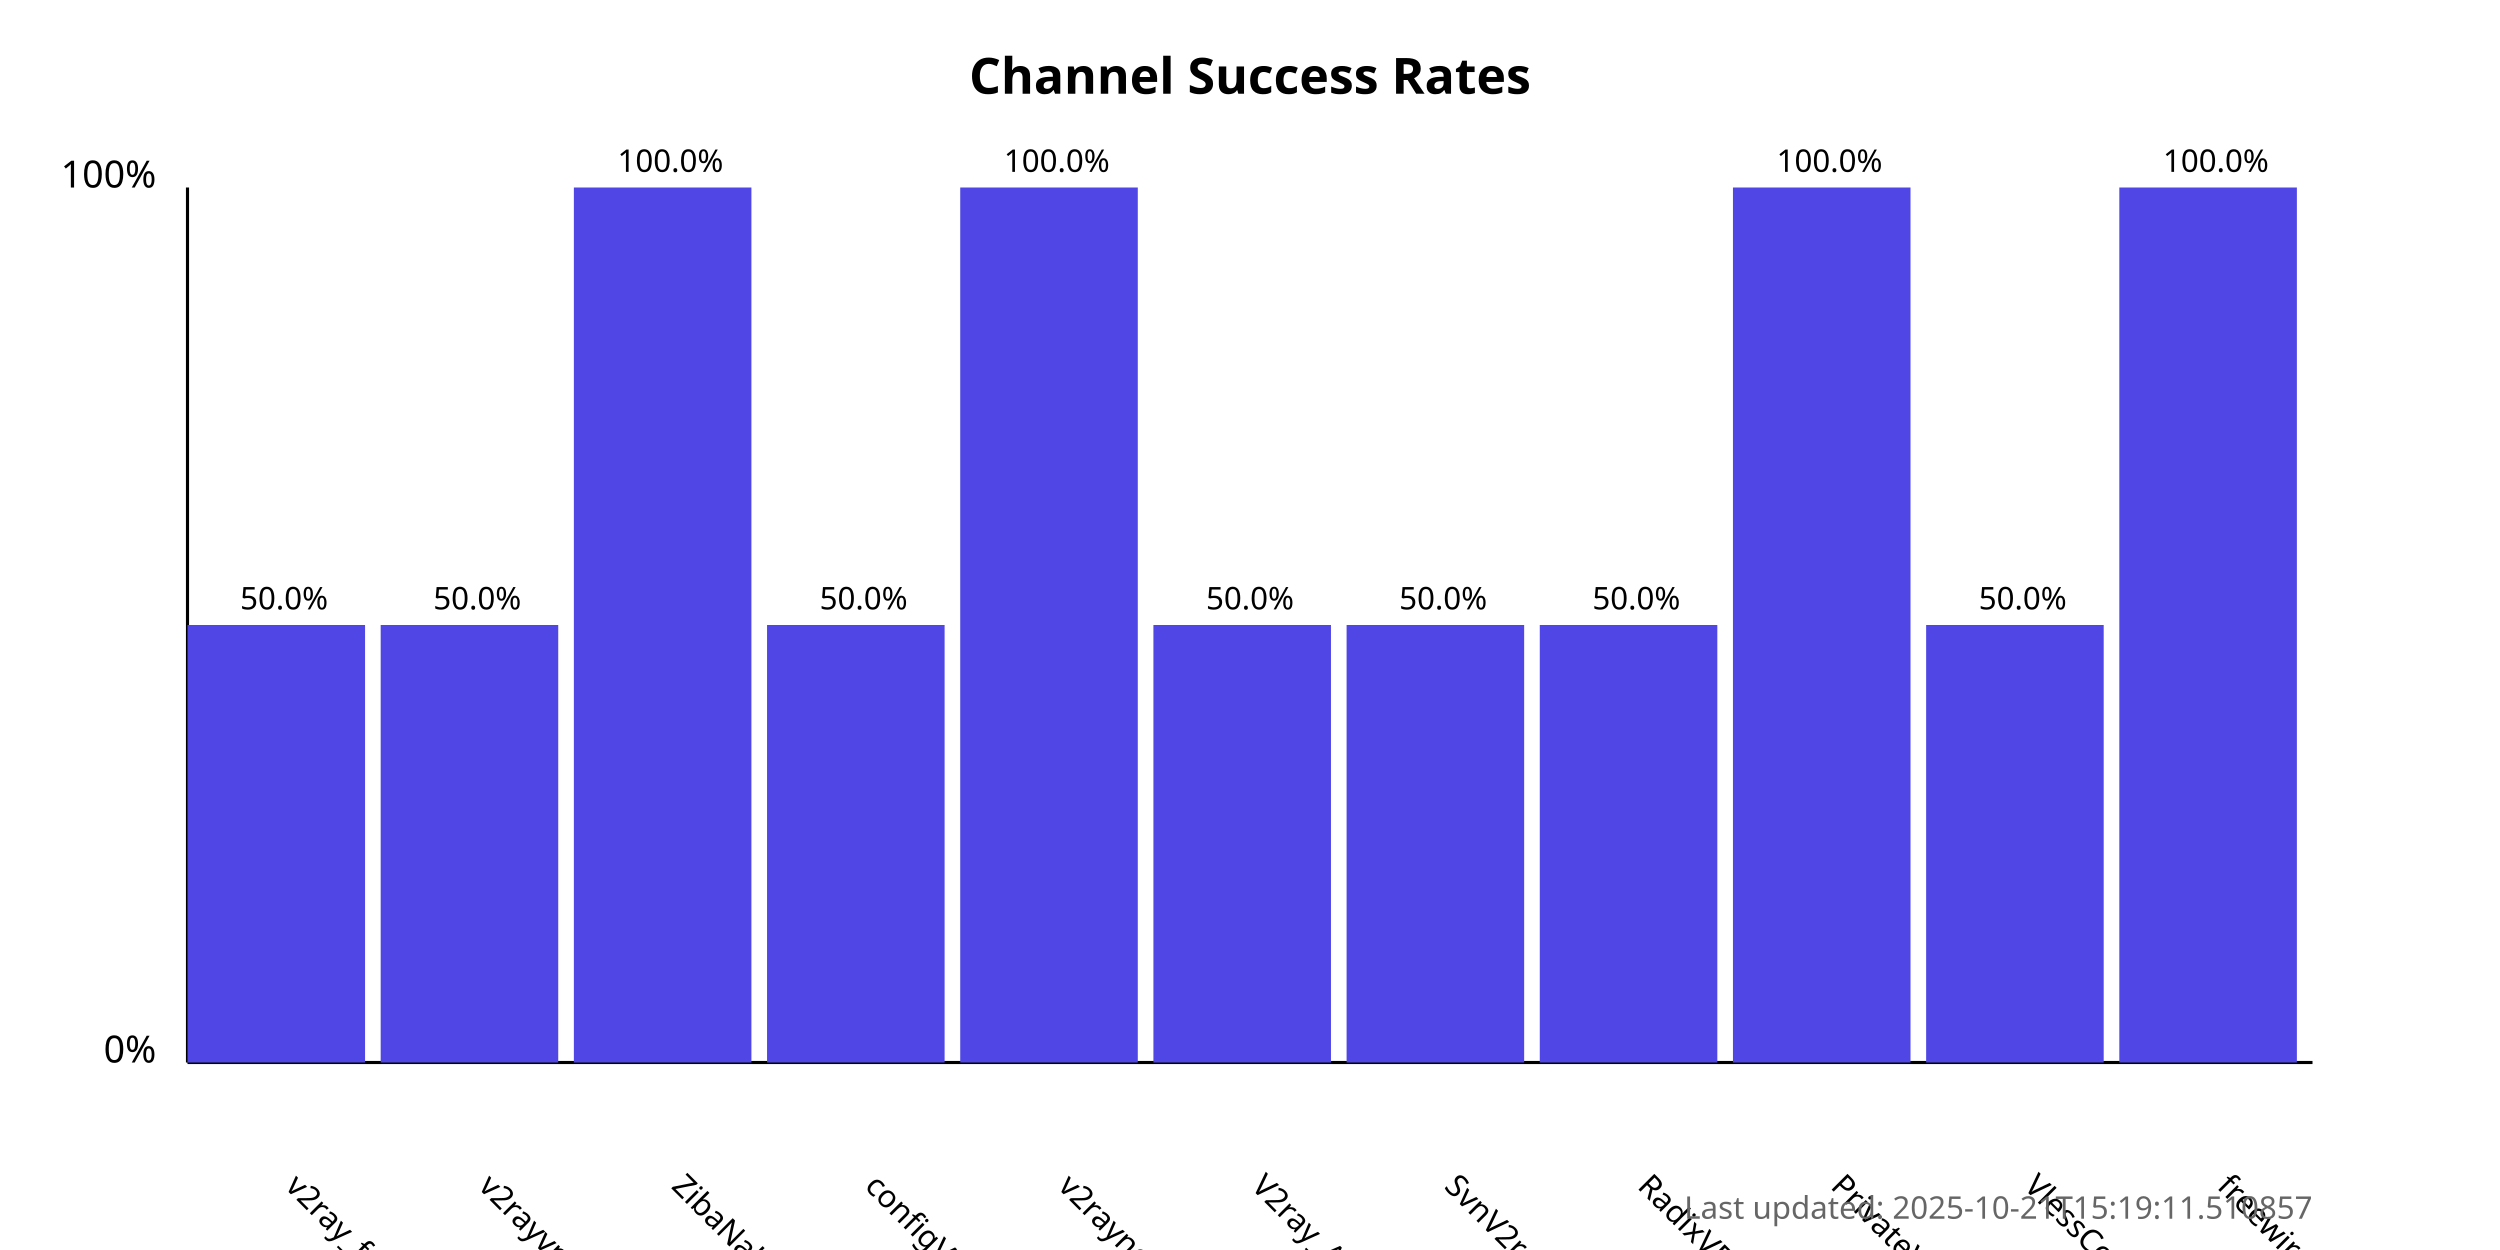
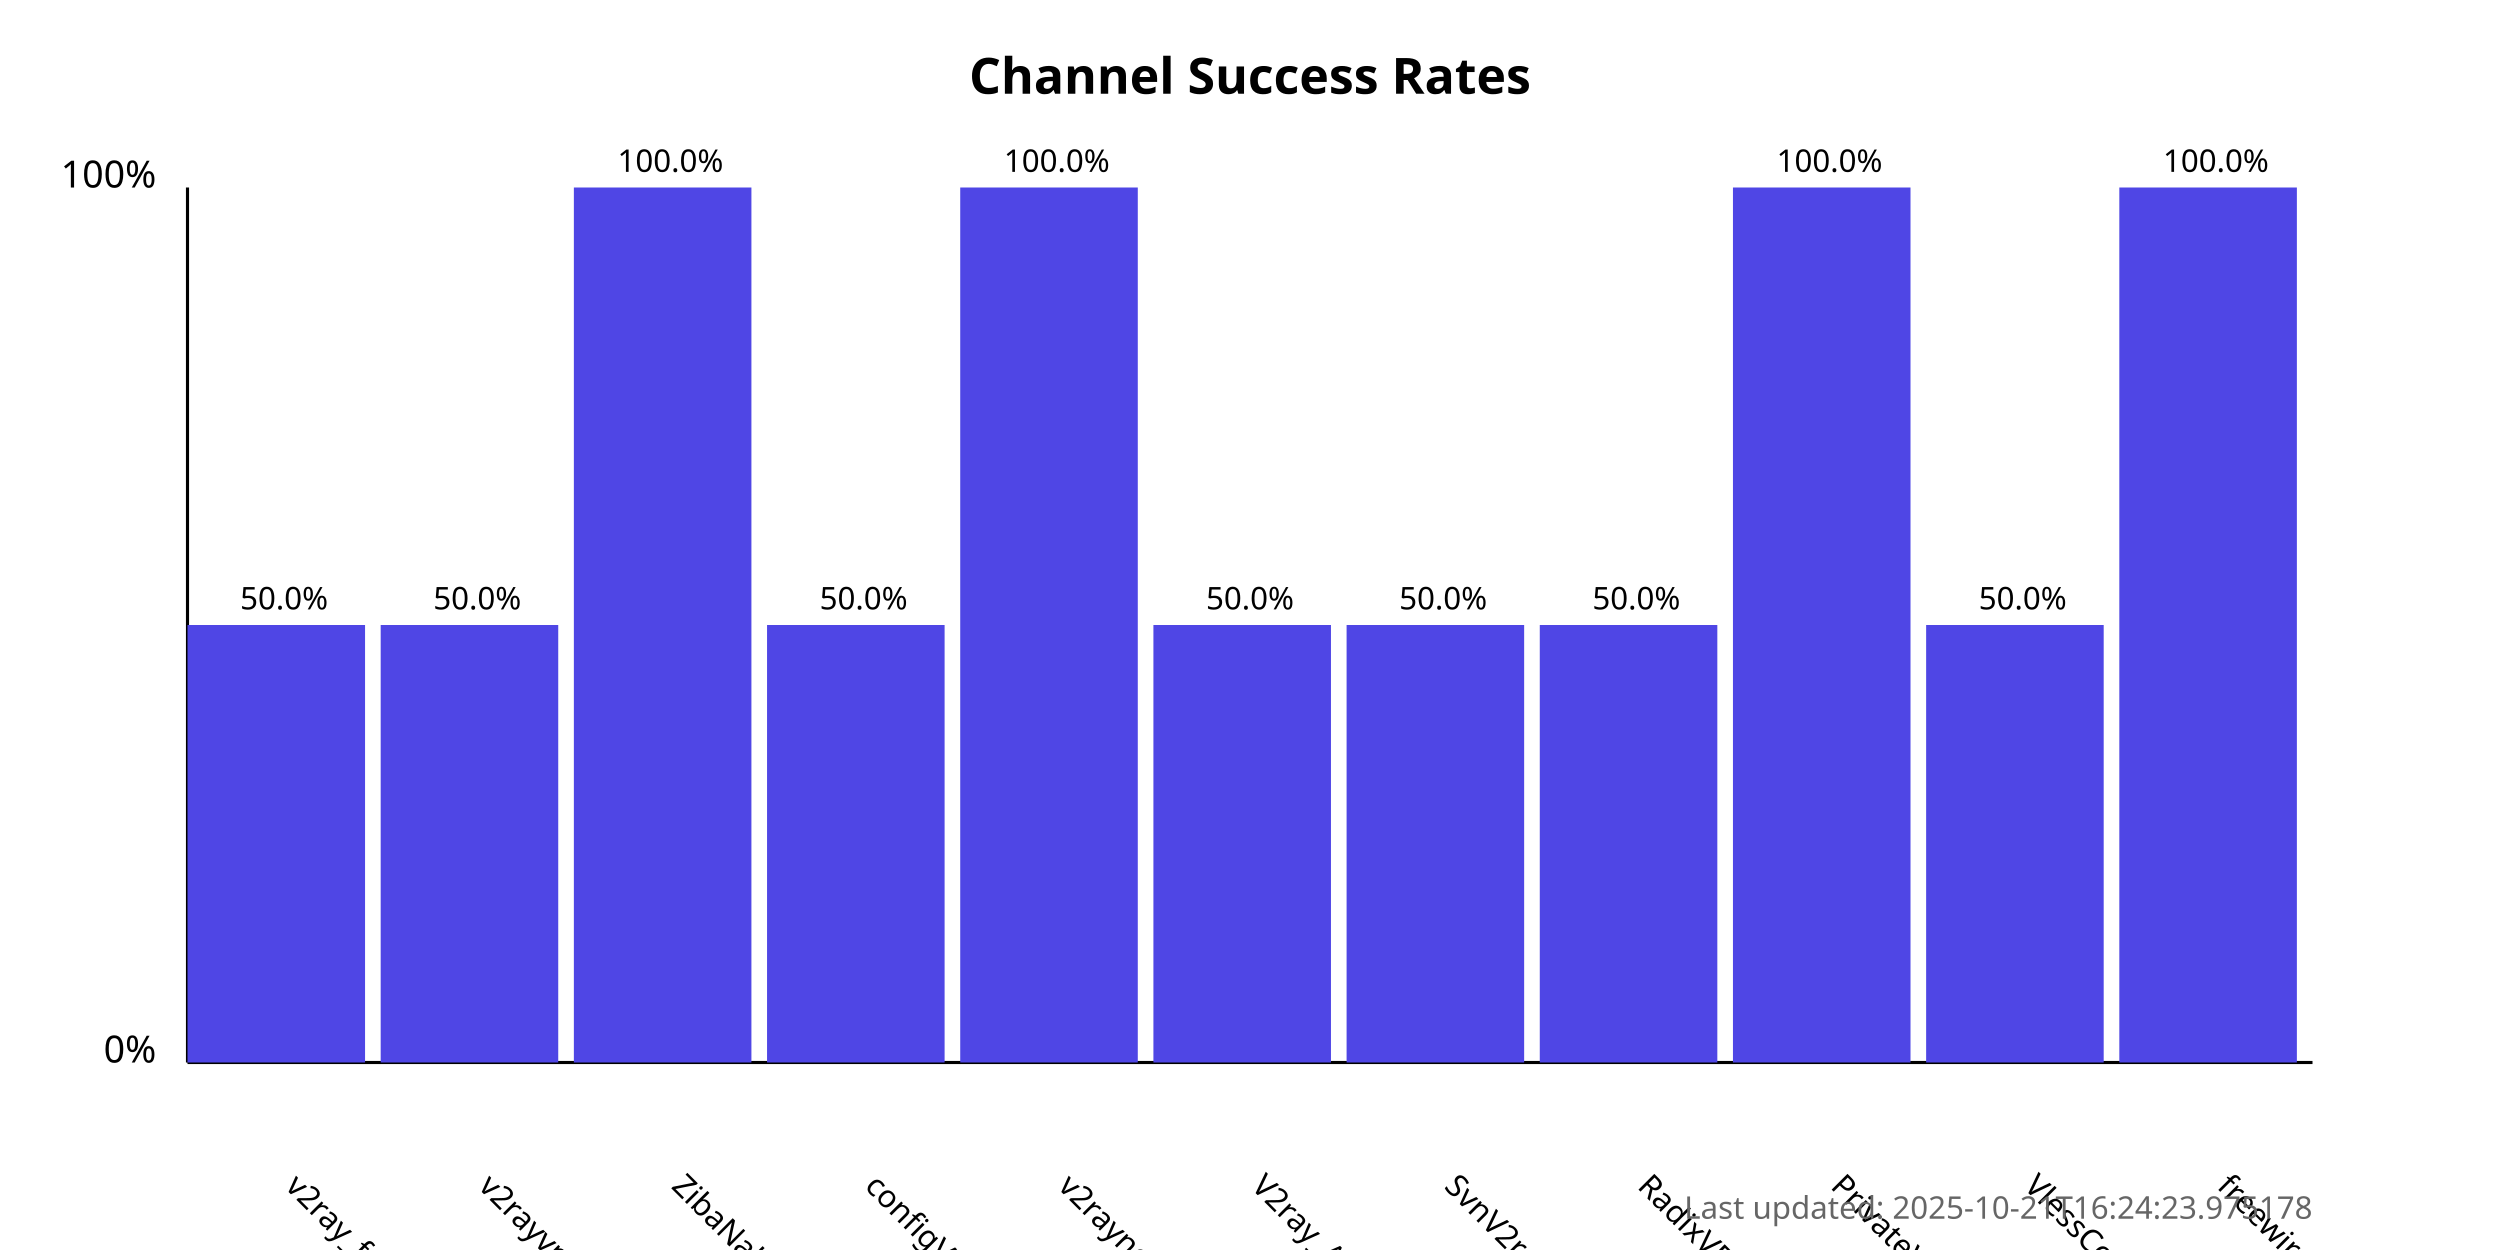
<svg xmlns="http://www.w3.org/2000/svg" width="800" height="400">
  <style>
            .chart-title { font: bold 16px sans-serif; }
            .axis-label { font: 12px sans-serif; }
            .tick-label { font: 10px sans-serif; }
            .bar { fill: #4f46e5; }
            .bar:hover { fill: #6366f1; }
            .timestamp { font: 10px sans-serif; fill: #666; }
        </style>
  <text x="400.0" y="30" text-anchor="middle" class="chart-title">
            Channel Success Rates
        </text>
  <line x1="60" y1="340" x2="60" y2="60" stroke="black" stroke-width="1" />
  <line x1="60" y1="340" x2="740" y2="340" stroke="black" stroke-width="1" />
  <text x="50" y="340" text-anchor="end" class="axis-label">0%</text>
  <text x="50" y="60" text-anchor="end" class="axis-label">100%</text>
  <g>
    <rect x="60" y="200.0" width="56.818" height="140.0" class="bar" />
    <text x="90.909" y="380" transform="rotate(45, 90.90909, 380)" text-anchor="start" class="tick-label">
                v2ray_free_conf
            </text>
    <text x="90.909" y="195.0" text-anchor="middle" class="tick-label">
                50.0%
            </text>
  </g>
  <g>
    <rect x="121.818" y="200.0" width="56.818" height="140.0" class="bar" />
    <text x="152.727" y="380" transform="rotate(45, 152.7273, 380)" text-anchor="start" class="tick-label">
                v2rayvpno
            </text>
    <text x="152.727" y="195.0" text-anchor="middle" class="tick-label">
                50.0%
            </text>
  </g>
  <g>
    <rect x="183.636" y="60.0" width="56.818" height="280.0" class="bar" />
    <text x="214.545" y="380" transform="rotate(45, 214.5455, 380)" text-anchor="start" class="tick-label">
                ZibaNabz
            </text>
    <text x="214.545" y="55.0" text-anchor="middle" class="tick-label">
                100.0%
            </text>
  </g>
  <g>
    <rect x="245.455" y="200.0" width="56.818" height="140.0" class="bar" />
    <text x="276.364" y="380" transform="rotate(45, 276.3636, 380)" text-anchor="start" class="tick-label">
                configV2rayForFree
            </text>
    <text x="276.364" y="195.0" text-anchor="middle" class="tick-label">
                50.0%
            </text>
  </g>
  <g>
    <rect x="307.273" y="60.0" width="56.818" height="280.0" class="bar" />
    <text x="338.182" y="380" transform="rotate(45, 338.1818, 380)" text-anchor="start" class="tick-label">
                v2rayngvpn
            </text>
    <text x="338.182" y="55.0" text-anchor="middle" class="tick-label">
                100.0%
            </text>
  </g>
  <g>
    <rect x="369.091" y="200.0" width="56.818" height="140.0" class="bar" />
    <text x="400.0" y="380" transform="rotate(45, 400.0, 380)" text-anchor="start" class="tick-label">
                V2ray_Alpha
            </text>
    <text x="400.0" y="195.0" text-anchor="middle" class="tick-label">
                50.0%
            </text>
  </g>
  <g>
    <rect x="430.909" y="200.0" width="56.818" height="140.0" class="bar" />
    <text x="461.818" y="380" transform="rotate(45, 461.8182, 380)" text-anchor="start" class="tick-label">
                SvnV2ray
            </text>
    <text x="461.818" y="195.0" text-anchor="middle" class="tick-label">
                50.0%
            </text>
  </g>
  <g>
    <rect x="492.727" y="200.0" width="56.818" height="140.0" class="bar" />
    <text x="523.636" y="380" transform="rotate(45, 523.6364, 380)" text-anchor="start" class="tick-label">
                RadixVPN
            </text>
    <text x="523.636" y="195.0" text-anchor="middle" class="tick-label">
                50.0%
            </text>
  </g>
  <g>
    <rect x="554.545" y="60.0" width="56.818" height="280.0" class="bar" />
    <text x="585.455" y="380" transform="rotate(45, 585.4545, 380)" text-anchor="start" class="tick-label">
                PrivateVPNs
            </text>
    <text x="585.455" y="55.0" text-anchor="middle" class="tick-label">
                100.0%
            </text>
  </g>
  <g>
    <rect x="616.364" y="200.0" width="56.818" height="140.0" class="bar" />
    <text x="647.273" y="380" transform="rotate(45, 647.2727, 380)" text-anchor="start" class="tick-label">
                VlessConfig
            </text>
    <text x="647.273" y="195.0" text-anchor="middle" class="tick-label">
                50.0%
            </text>
  </g>
  <g>
    <rect x="678.182" y="60.0" width="56.818" height="280.0" class="bar" />
    <text x="709.091" y="380" transform="rotate(45, 709.0909, 380)" text-anchor="start" class="tick-label">
                freewireguard
            </text>
    <text x="709.091" y="55.0" text-anchor="middle" class="tick-label">
                100.0%
            </text>
  </g>
  <text x="740" y="390" text-anchor="end" class="timestamp">
-             Last updated: 2025-10-21T15:19:11.510857
+             Last updated: 2025-10-21T16:24:23.975178
        </text>
</svg>
